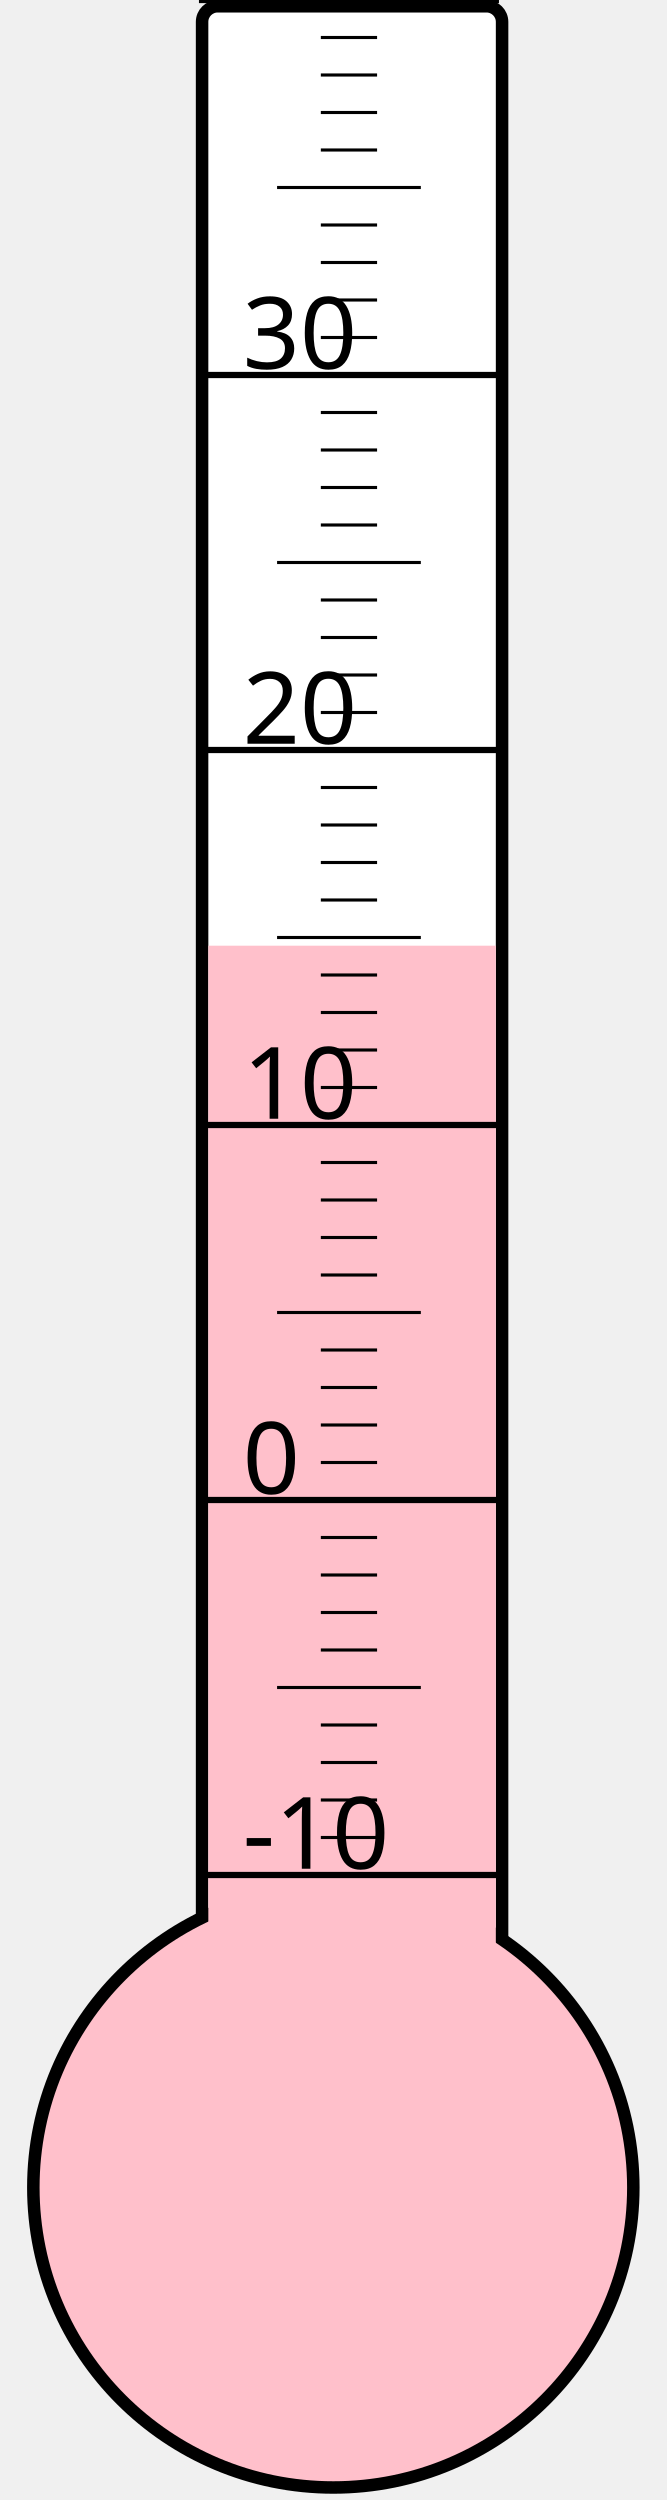
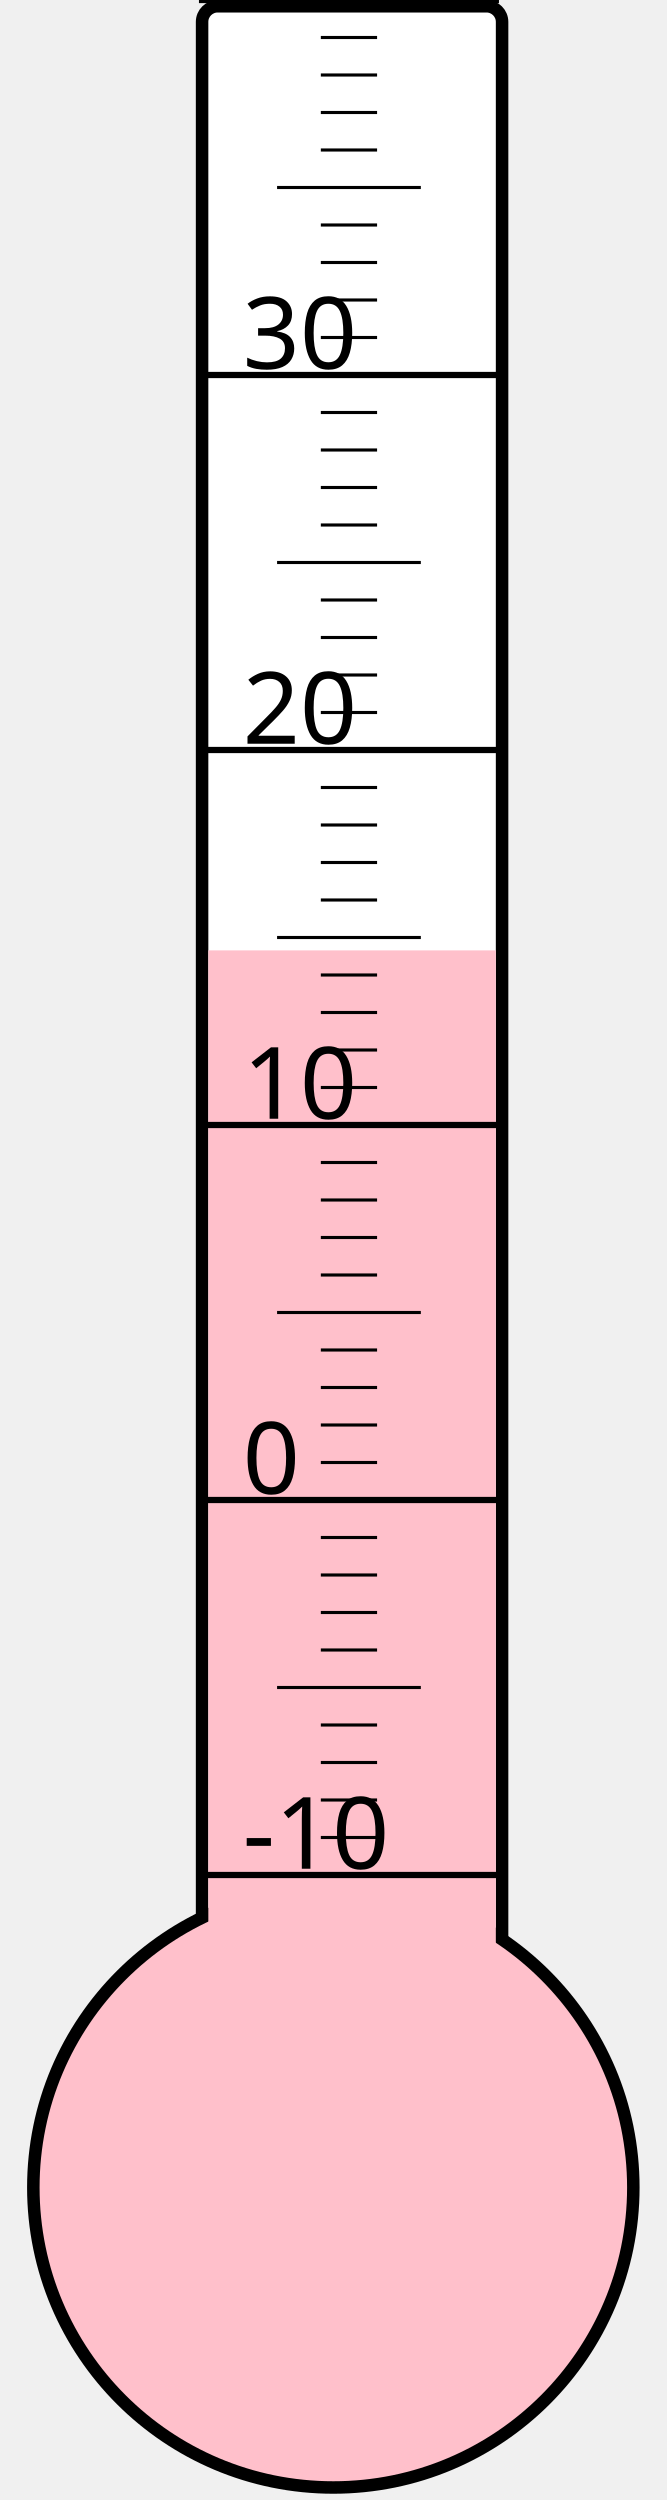
<svg xmlns="http://www.w3.org/2000/svg" width="40px" height="150px" viewBox="0 0 200 800">
  <rect width="200" height="800" x="0" y="0" style="fill: #ffffeb; fill-opacity: 0;" />
  <rect width="96" height="680" x="58" y="2" rx="5" ry="5" style="fill: white; fill-opacity: 1; stroke: black; stroke-width: 4;" />
  <circle cx="100" cy="700" r="96" style="fill: pink; stroke: black; stroke-width: 4;" />
-   <rect width="92" height="397.375" x="60" y="302.625" style="fill: pink; fill-opacity: 1; stroke-width: 0;" />
+   <rect width="92" height="395.875" x="60" y="304.125" style="fill: pink; fill-opacity: 1; stroke-width: 0;" />
  <text x="71" y="598" style="font-family: sans-serif; font-size: 24pt;">-10</text>
  <text x="71" y="478" style="font-family: sans-serif; font-size: 24pt;">0</text>
  <text x="71" y="358" style="font-family: sans-serif; font-size: 24pt;">10</text>
  <text x="71" y="238" style="font-family: sans-serif; font-size: 24pt;">20</text>
  <text x="71" y="118" style="font-family: sans-serif; font-size: 24pt;">30</text>
  <g style="stroke: black;">
    <line x1="57" y1="600" x2="153" y2="600" style="stroke-width: 2;" />
    <line x1="96" y1="588" x2="114" y2="588" style="stroke-width: 1;" />
    <line x1="96" y1="576" x2="114" y2="576" style="stroke-width: 1;" />
    <line x1="96" y1="564" x2="114" y2="564" style="stroke-width: 1;" />
    <line x1="96" y1="552" x2="114" y2="552" style="stroke-width: 1;" />
    <line x1="82" y1="540" x2="128" y2="540" style="stroke-width: 1;" />
    <line x1="96" y1="528" x2="114" y2="528" style="stroke-width: 1;" />
    <line x1="96" y1="516" x2="114" y2="516" style="stroke-width: 1;" />
    <line x1="96" y1="504" x2="114" y2="504" style="stroke-width: 1;" />
    <line x1="96" y1="492" x2="114" y2="492" style="stroke-width: 1;" />
    <line x1="57" y1="480" x2="153" y2="480" style="stroke-width: 2;" />
    <line x1="96" y1="468" x2="114" y2="468" style="stroke-width: 1;" />
    <line x1="96" y1="456" x2="114" y2="456" style="stroke-width: 1;" />
    <line x1="96" y1="444" x2="114" y2="444" style="stroke-width: 1;" />
    <line x1="96" y1="432" x2="114" y2="432" style="stroke-width: 1;" />
    <line x1="82" y1="420" x2="128" y2="420" style="stroke-width: 1;" />
    <line x1="96" y1="408" x2="114" y2="408" style="stroke-width: 1;" />
    <line x1="96" y1="396" x2="114" y2="396" style="stroke-width: 1;" />
    <line x1="96" y1="384" x2="114" y2="384" style="stroke-width: 1;" />
    <line x1="96" y1="372" x2="114" y2="372" style="stroke-width: 1;" />
    <line x1="57" y1="360" x2="153" y2="360" style="stroke-width: 2;" />
    <line x1="96" y1="348" x2="114" y2="348" style="stroke-width: 1;" />
    <line x1="96" y1="336" x2="114" y2="336" style="stroke-width: 1;" />
    <line x1="96" y1="324" x2="114" y2="324" style="stroke-width: 1;" />
    <line x1="96" y1="312" x2="114" y2="312" style="stroke-width: 1;" />
    <line x1="82" y1="300" x2="128" y2="300" style="stroke-width: 1;" />
    <line x1="96" y1="288" x2="114" y2="288" style="stroke-width: 1;" />
    <line x1="96" y1="276" x2="114" y2="276" style="stroke-width: 1;" />
    <line x1="96" y1="264" x2="114" y2="264" style="stroke-width: 1;" />
    <line x1="96" y1="252" x2="114" y2="252" style="stroke-width: 1;" />
    <line x1="57" y1="240" x2="153" y2="240" style="stroke-width: 2;" />
    <line x1="96" y1="228" x2="114" y2="228" style="stroke-width: 1;" />
    <line x1="96" y1="216" x2="114" y2="216" style="stroke-width: 1;" />
    <line x1="96" y1="204" x2="114" y2="204" style="stroke-width: 1;" />
    <line x1="96" y1="192" x2="114" y2="192" style="stroke-width: 1;" />
    <line x1="82" y1="180" x2="128" y2="180" style="stroke-width: 1;" />
    <line x1="96" y1="168" x2="114" y2="168" style="stroke-width: 1;" />
    <line x1="96" y1="156" x2="114" y2="156" style="stroke-width: 1;" />
    <line x1="96" y1="144" x2="114" y2="144" style="stroke-width: 1;" />
    <line x1="96" y1="132" x2="114" y2="132" style="stroke-width: 1;" />
    <line x1="57" y1="120" x2="153" y2="120" style="stroke-width: 2;" />
    <line x1="96" y1="108" x2="114" y2="108" style="stroke-width: 1;" />
    <line x1="96" y1="96" x2="114" y2="96" style="stroke-width: 1;" />
    <line x1="96" y1="84" x2="114" y2="84" style="stroke-width: 1;" />
    <line x1="96" y1="72" x2="114" y2="72" style="stroke-width: 1;" />
    <line x1="82" y1="60" x2="128" y2="60" style="stroke-width: 1;" />
    <line x1="96" y1="48" x2="114" y2="48" style="stroke-width: 1;" />
    <line x1="96" y1="36" x2="114" y2="36" style="stroke-width: 1;" />
    <line x1="96" y1="24" x2="114" y2="24" style="stroke-width: 1;" />
    <line x1="96" y1="12" x2="114" y2="12" style="stroke-width: 1;" />
    <line x1="57" y1="0" x2="153" y2="0" style="stroke-width: 2;" />
  </g>
</svg>
